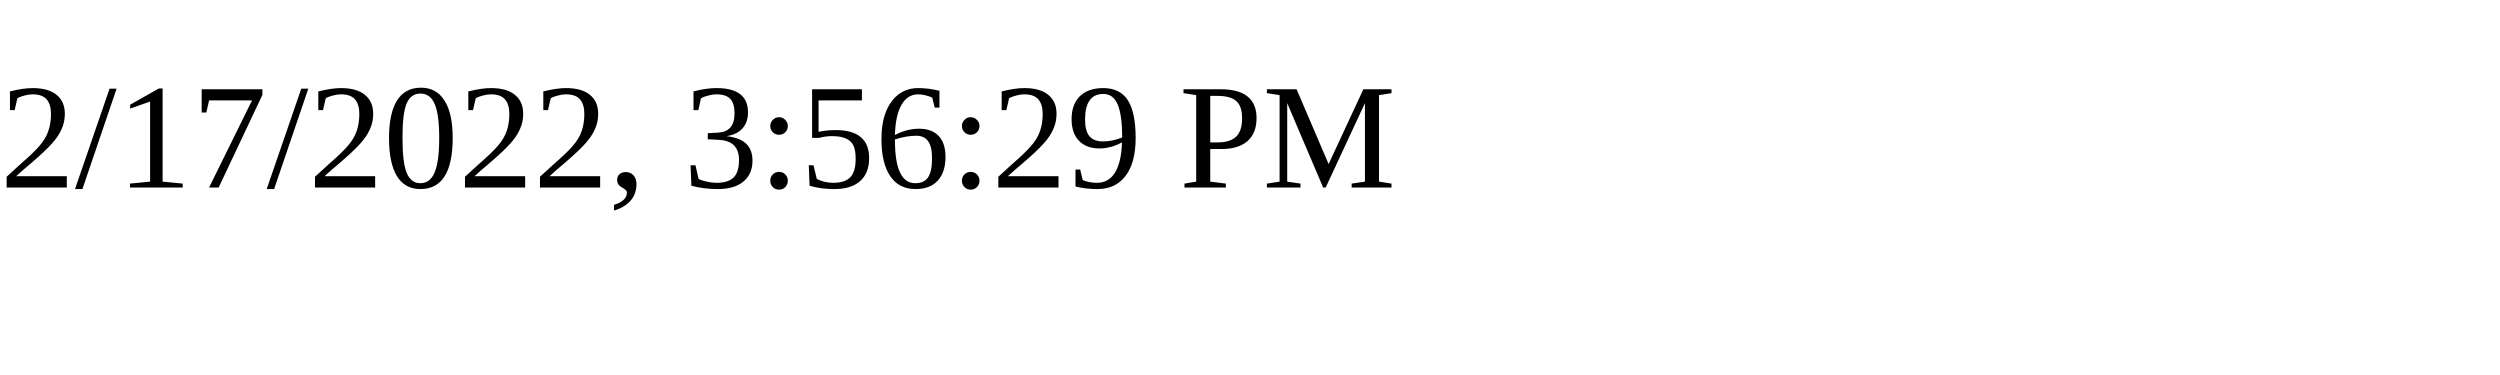
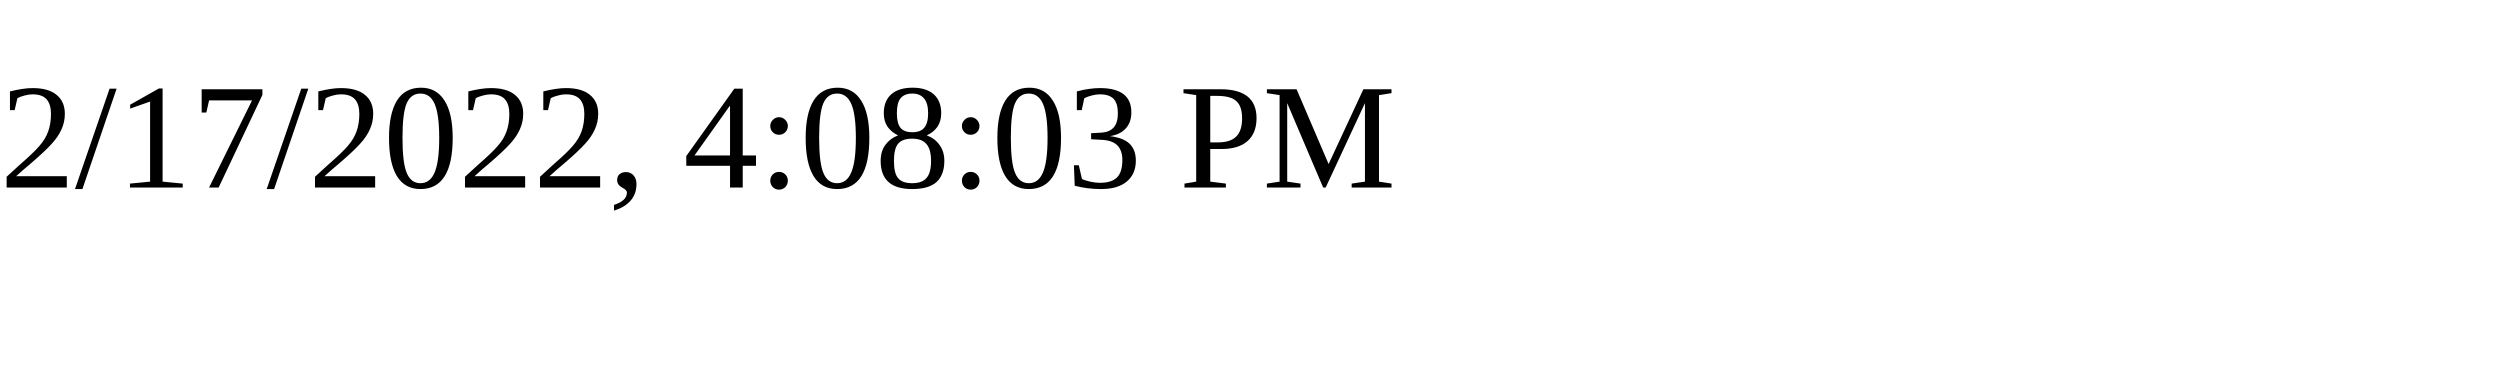
<svg xmlns="http://www.w3.org/2000/svg" height="30" width="200">
-   <text x="0" y="15">2/17/2022, 3:56:29 PM</text>
+   <text x="0" y="15">2/17/2022, 4:08:03 PM</text>
</svg>
